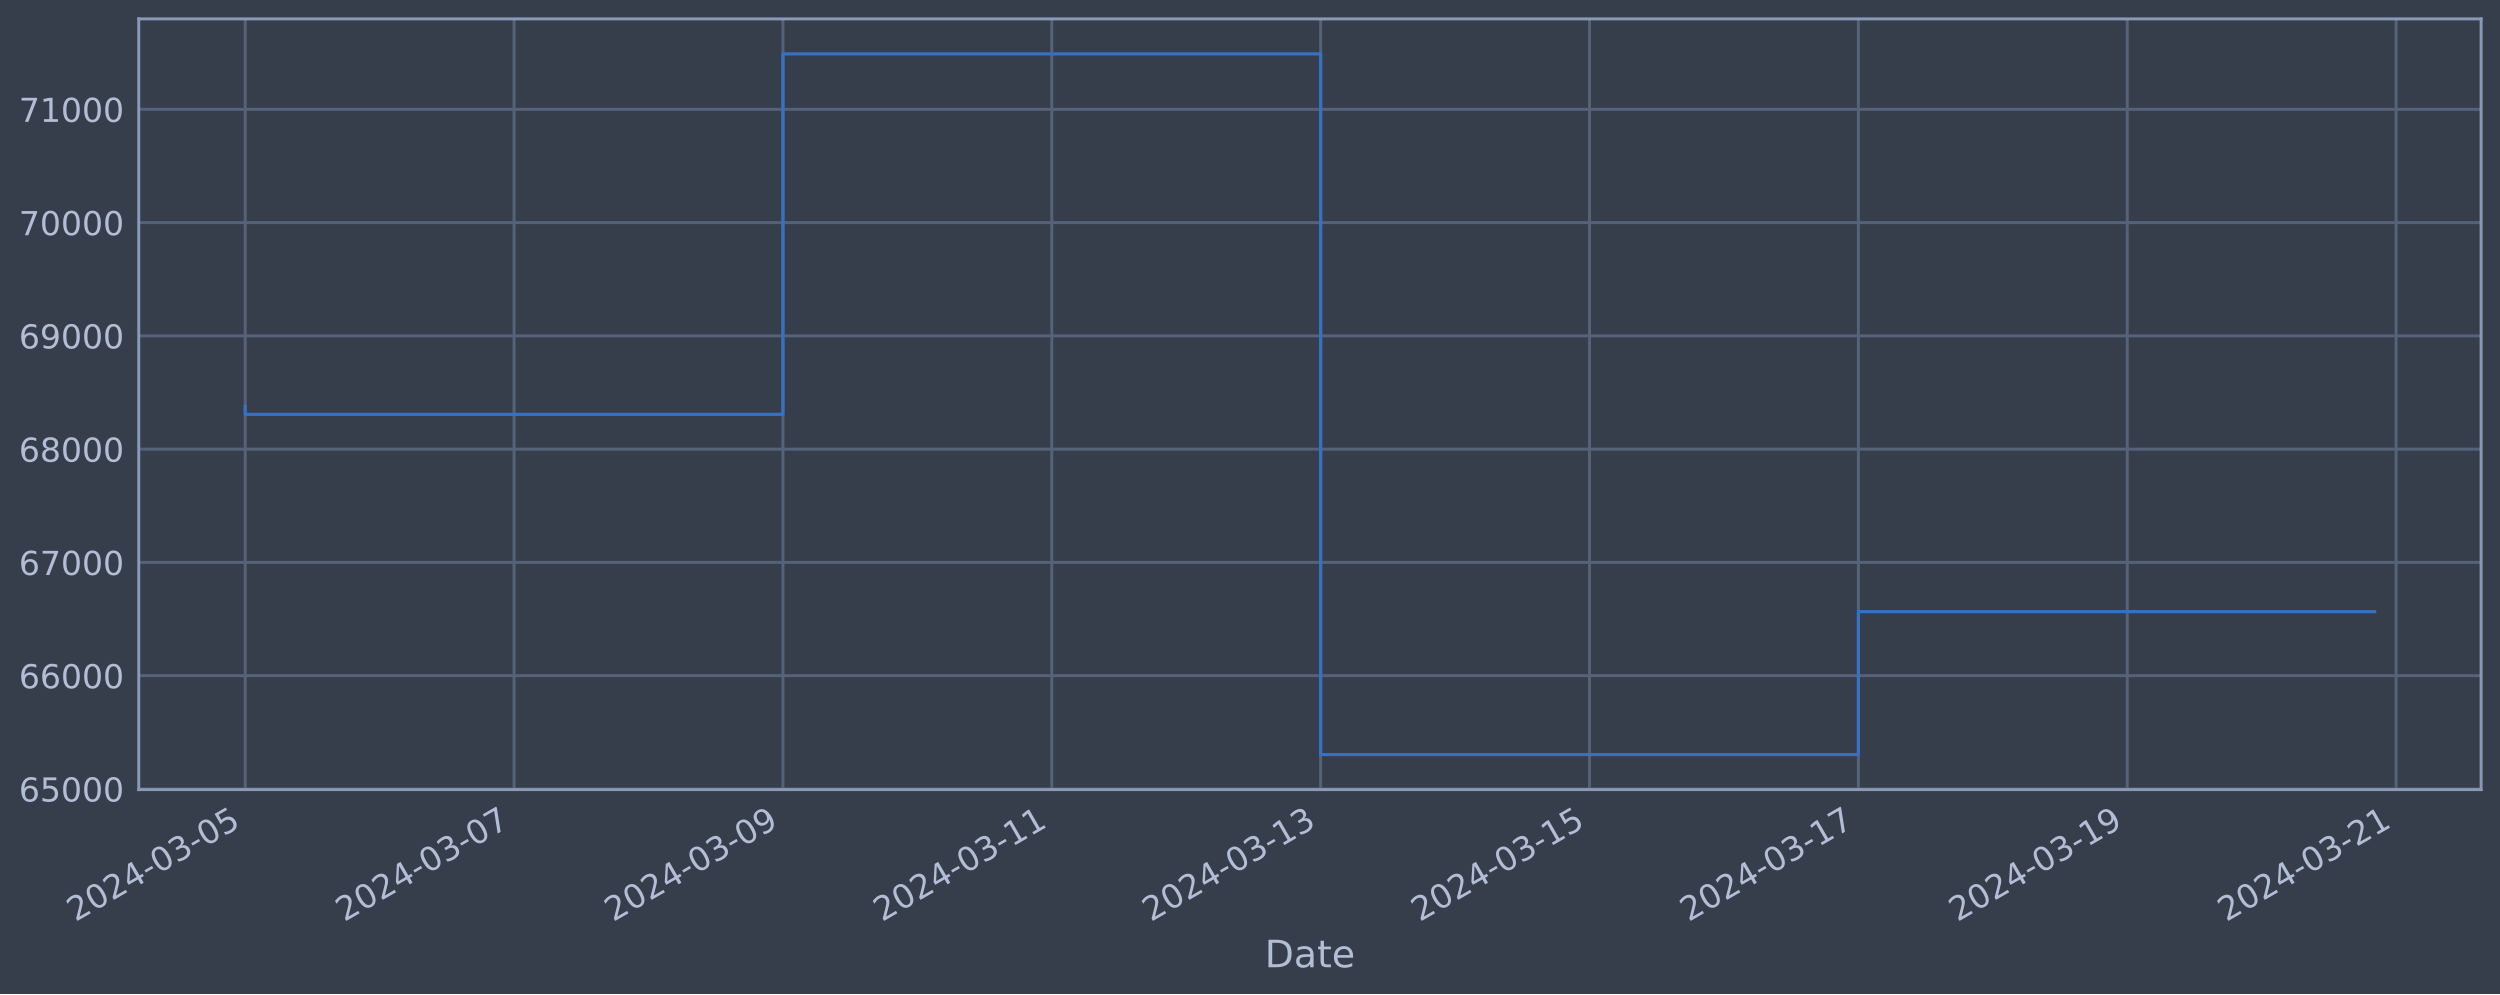
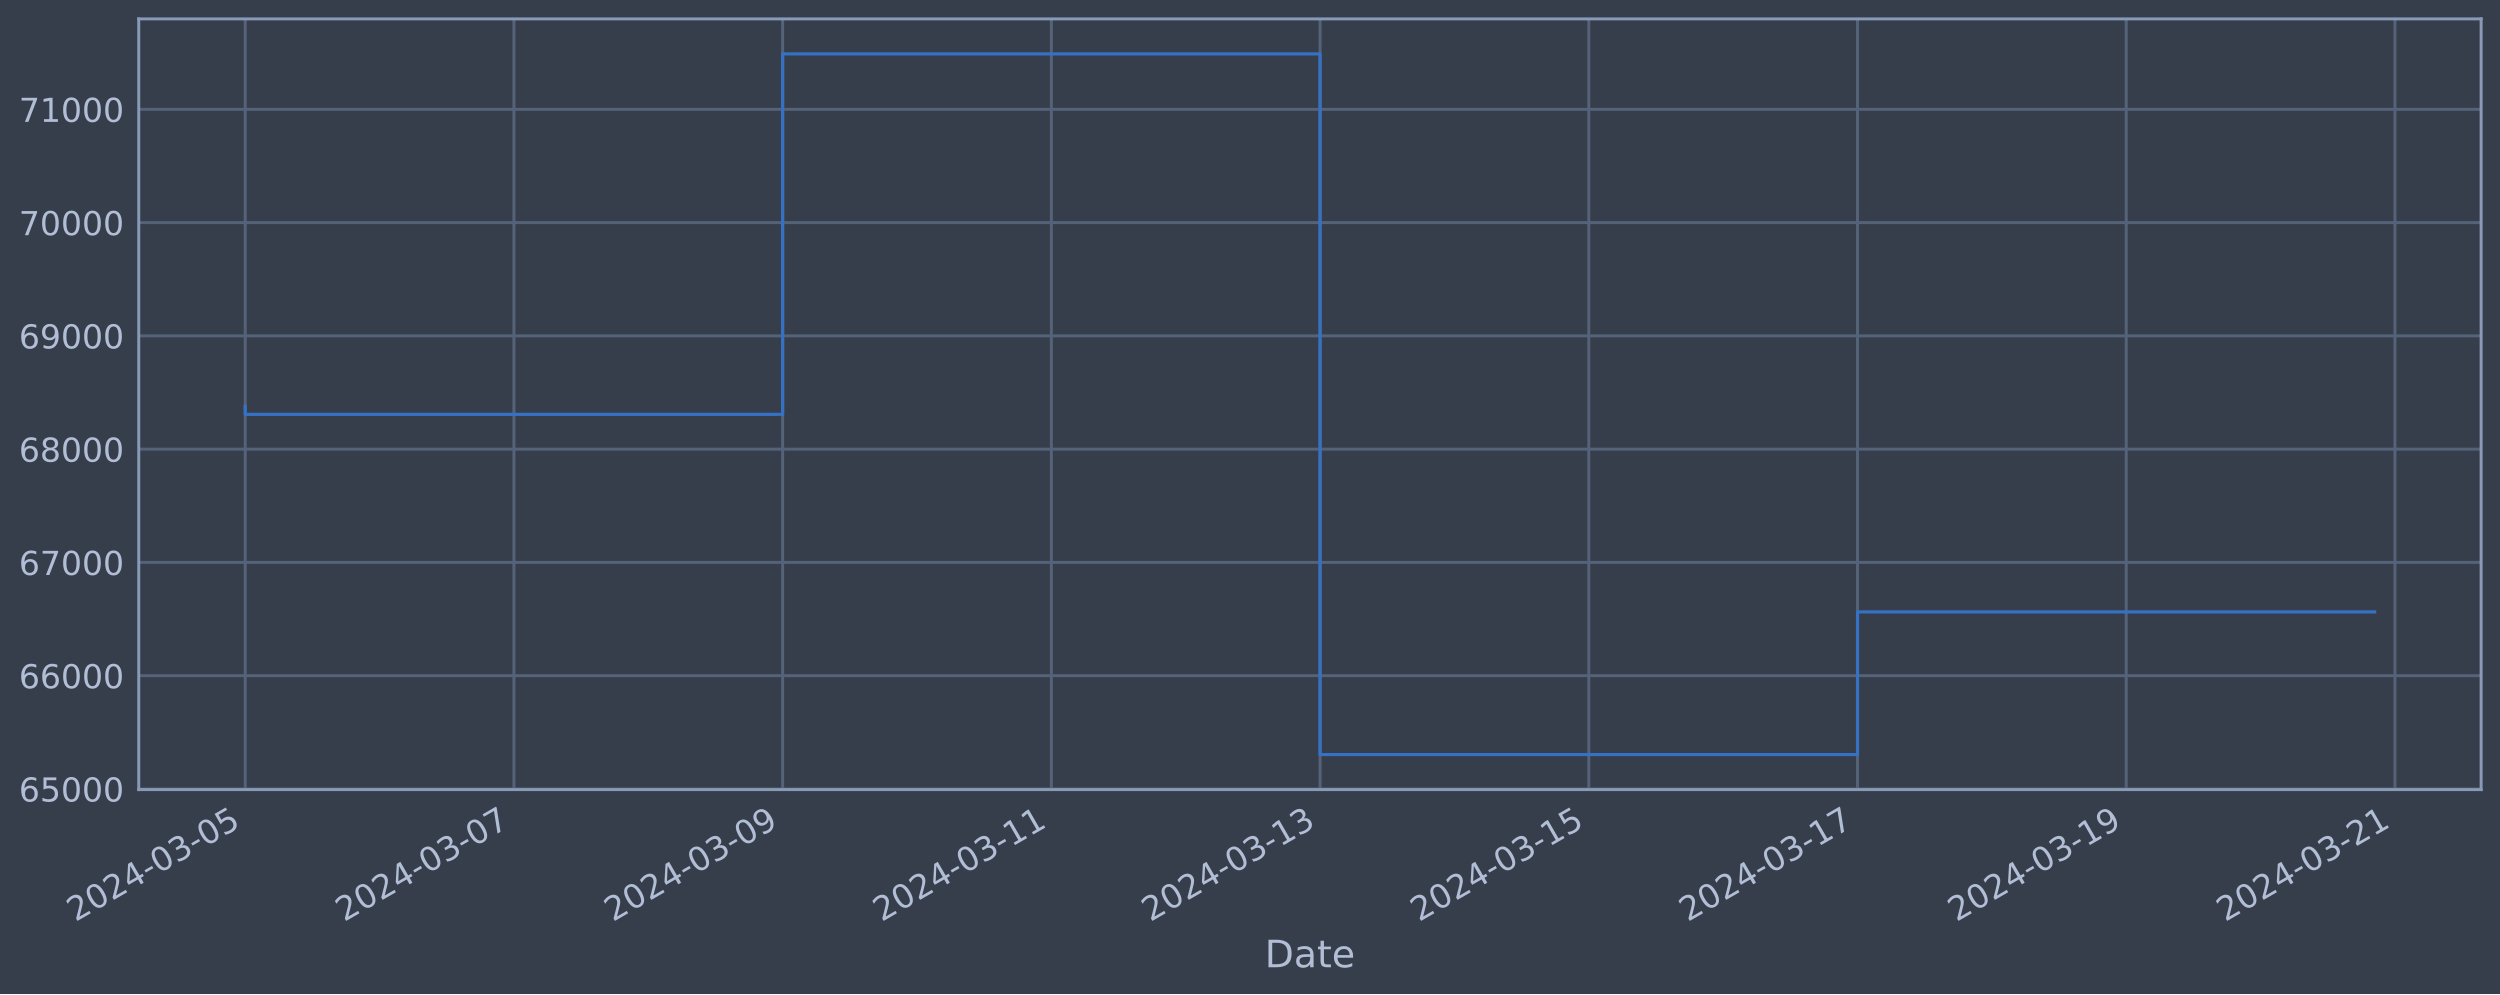
<svg xmlns="http://www.w3.org/2000/svg" xmlns:xlink="http://www.w3.org/1999/xlink" width="952.884pt" height="378.87pt" viewBox="0 0 952.884 378.87" version="1.1">
  <defs>
    <style type="text/css">*{stroke-linejoin: round; stroke-linecap: butt}</style>
  </defs>
  <g id="figure_1">
    <g id="patch_1">
      <path d="M 0 378.87  L 952.884 378.87  L 952.884 0  L 0 0  z " style="fill: #373e4b" />
    </g>
    <g id="axes_1">
      <g id="patch_2">
        <path d="M 52.884 300.96  L 945.684 300.96  L 945.684 7.2  L 52.884 7.2  z " style="fill: #373e4b" />
      </g>
      <g id="matplotlib.axis_1">
        <g id="xtick_1">
          <g id="line2d_1">
-             <path d="M 93.466 300.96  L 93.466 7.2  " clip-path="url(#p2b7d158429)" style="fill: none; stroke: #546379; stroke-width: 1.12; stroke-linecap: square" />
+             <path d="M 93.466 300.96  L 93.466 7.2  " clip-path="url(#pc346f311b9)" style="fill: none; stroke: #546379; stroke-width: 1.12; stroke-linecap: square" />
          </g>
          <g id="line2d_2" />
          <g id="text_1">
            <g style="fill: #b1bed6" transform="translate(28.74006 351.4642) rotate(-30) scale(0.126 -0.126)">
              <defs>
                <path id="DejaVuSans-32" d="M 1228 531  L 3431 531  L 3431 0  L 469 0  L 469 531  Q 828 903 1448 1529  Q 2069 2156 2228 2338  Q 2531 2678 2651 2914  Q 2772 3150 2772 3378  Q 2772 3750 2511 3984  Q 2250 4219 1831 4219  Q 1534 4219 1204 4116  Q 875 4013 500 3803  L 500 4441  Q 881 4594 1212 4672  Q 1544 4750 1819 4750  Q 2544 4750 2975 4387  Q 3406 4025 3406 3419  Q 3406 3131 3298 2873  Q 3191 2616 2906 2266  Q 2828 2175 2409 1742  Q 1991 1309 1228 531  z " transform="scale(0.015625)" />
                <path id="DejaVuSans-30" d="M 2034 4250  Q 1547 4250 1301 3770  Q 1056 3291 1056 2328  Q 1056 1369 1301 889  Q 1547 409 2034 409  Q 2525 409 2770 889  Q 3016 1369 3016 2328  Q 3016 3291 2770 3770  Q 2525 4250 2034 4250  z M 2034 4750  Q 2819 4750 3233 4129  Q 3647 3509 3647 2328  Q 3647 1150 3233 529  Q 2819 -91 2034 -91  Q 1250 -91 836 529  Q 422 1150 422 2328  Q 422 3509 836 4129  Q 1250 4750 2034 4750  z " transform="scale(0.015625)" />
                <path id="DejaVuSans-34" d="M 2419 4116  L 825 1625  L 2419 1625  L 2419 4116  z M 2253 4666  L 3047 4666  L 3047 1625  L 3713 1625  L 3713 1100  L 3047 1100  L 3047 0  L 2419 0  L 2419 1100  L 313 1100  L 313 1709  L 2253 4666  z " transform="scale(0.015625)" />
                <path id="DejaVuSans-2d" d="M 313 2009  L 1997 2009  L 1997 1497  L 313 1497  L 313 2009  z " transform="scale(0.015625)" />
                <path id="DejaVuSans-33" d="M 2597 2516  Q 3050 2419 3304 2112  Q 3559 1806 3559 1356  Q 3559 666 3084 287  Q 2609 -91 1734 -91  Q 1441 -91 1130 -33  Q 819 25 488 141  L 488 750  Q 750 597 1062 519  Q 1375 441 1716 441  Q 2309 441 2620 675  Q 2931 909 2931 1356  Q 2931 1769 2642 2001  Q 2353 2234 1838 2234  L 1294 2234  L 1294 2753  L 1863 2753  Q 2328 2753 2575 2939  Q 2822 3125 2822 3475  Q 2822 3834 2567 4026  Q 2313 4219 1838 4219  Q 1578 4219 1281 4162  Q 984 4106 628 3988  L 628 4550  Q 988 4650 1302 4700  Q 1616 4750 1894 4750  Q 2613 4750 3031 4423  Q 3450 4097 3450 3541  Q 3450 3153 3228 2886  Q 3006 2619 2597 2516  z " transform="scale(0.015625)" />
                <path id="DejaVuSans-35" d="M 691 4666  L 3169 4666  L 3169 4134  L 1269 4134  L 1269 2991  Q 1406 3038 1543 3061  Q 1681 3084 1819 3084  Q 2600 3084 3056 2656  Q 3513 2228 3513 1497  Q 3513 744 3044 326  Q 2575 -91 1722 -91  Q 1428 -91 1123 -41  Q 819 9 494 109  L 494 744  Q 775 591 1075 516  Q 1375 441 1709 441  Q 2250 441 2565 725  Q 2881 1009 2881 1497  Q 2881 1984 2565 2268  Q 2250 2553 1709 2553  Q 1456 2553 1204 2497  Q 953 2441 691 2322  L 691 4666  z " transform="scale(0.015625)" />
              </defs>
              <use xlink:href="#DejaVuSans-32" />
              <use xlink:href="#DejaVuSans-30" x="63.623" />
              <use xlink:href="#DejaVuSans-32" x="127.246" />
              <use xlink:href="#DejaVuSans-34" x="190.869" />
              <use xlink:href="#DejaVuSans-2d" x="254.492" />
              <use xlink:href="#DejaVuSans-30" x="290.576" />
              <use xlink:href="#DejaVuSans-33" x="354.199" />
              <use xlink:href="#DejaVuSans-2d" x="417.822" />
              <use xlink:href="#DejaVuSans-30" x="453.906" />
              <use xlink:href="#DejaVuSans-35" x="517.529" />
            </g>
          </g>
        </g>
        <g id="xtick_2">
          <g id="line2d_3">
-             <path d="M 195.943 300.96  L 195.943 7.2  " clip-path="url(#p2b7d158429)" style="fill: none; stroke: #546379; stroke-width: 1.12; stroke-linecap: square" />
+             <path d="M 195.887 300.96  L 195.887 7.2  " clip-path="url(#pc346f311b9)" style="fill: none; stroke: #546379; stroke-width: 1.12; stroke-linecap: square" />
          </g>
          <g id="line2d_4" />
          <g id="text_2">
-             <g style="fill: #b1bed6" transform="translate(131.2176 351.4642) rotate(-30) scale(0.126 -0.126)">
+             <g style="fill: #b1bed6" transform="translate(131.1619 351.4642) rotate(-30) scale(0.126 -0.126)">
              <defs>
                <path id="DejaVuSans-37" d="M 525 4666  L 3525 4666  L 3525 4397  L 1831 0  L 1172 0  L 2766 4134  L 525 4134  L 525 4666  z " transform="scale(0.015625)" />
              </defs>
              <use xlink:href="#DejaVuSans-32" />
              <use xlink:href="#DejaVuSans-30" x="63.623" />
              <use xlink:href="#DejaVuSans-32" x="127.246" />
              <use xlink:href="#DejaVuSans-34" x="190.869" />
              <use xlink:href="#DejaVuSans-2d" x="254.492" />
              <use xlink:href="#DejaVuSans-30" x="290.576" />
              <use xlink:href="#DejaVuSans-33" x="354.199" />
              <use xlink:href="#DejaVuSans-2d" x="417.822" />
              <use xlink:href="#DejaVuSans-30" x="453.906" />
              <use xlink:href="#DejaVuSans-37" x="517.529" />
            </g>
          </g>
        </g>
        <g id="xtick_3">
          <g id="line2d_5">
-             <path d="M 298.421 300.96  L 298.421 7.2  " clip-path="url(#p2b7d158429)" style="fill: none; stroke: #546379; stroke-width: 1.12; stroke-linecap: square" />
+             <path d="M 298.309 300.96  L 298.309 7.2  " clip-path="url(#pc346f311b9)" style="fill: none; stroke: #546379; stroke-width: 1.12; stroke-linecap: square" />
          </g>
          <g id="line2d_6" />
          <g id="text_3">
-             <g style="fill: #b1bed6" transform="translate(233.6951 351.4642) rotate(-30) scale(0.126 -0.126)">
+             <g style="fill: #b1bed6" transform="translate(233.5838 351.4642) rotate(-30) scale(0.126 -0.126)">
              <defs>
                <path id="DejaVuSans-39" d="M 703 97  L 703 672  Q 941 559 1184 500  Q 1428 441 1663 441  Q 2288 441 2617 861  Q 2947 1281 2994 2138  Q 2813 1869 2534 1725  Q 2256 1581 1919 1581  Q 1219 1581 811 2004  Q 403 2428 403 3163  Q 403 3881 828 4315  Q 1253 4750 1959 4750  Q 2769 4750 3195 4129  Q 3622 3509 3622 2328  Q 3622 1225 3098 567  Q 2575 -91 1691 -91  Q 1453 -91 1209 -44  Q 966 3 703 97  z M 1959 2075  Q 2384 2075 2632 2365  Q 2881 2656 2881 3163  Q 2881 3666 2632 3958  Q 2384 4250 1959 4250  Q 1534 4250 1286 3958  Q 1038 3666 1038 3163  Q 1038 2656 1286 2365  Q 1534 2075 1959 2075  z " transform="scale(0.015625)" />
              </defs>
              <use xlink:href="#DejaVuSans-32" />
              <use xlink:href="#DejaVuSans-30" x="63.623" />
              <use xlink:href="#DejaVuSans-32" x="127.246" />
              <use xlink:href="#DejaVuSans-34" x="190.869" />
              <use xlink:href="#DejaVuSans-2d" x="254.492" />
              <use xlink:href="#DejaVuSans-30" x="290.576" />
              <use xlink:href="#DejaVuSans-33" x="354.199" />
              <use xlink:href="#DejaVuSans-2d" x="417.822" />
              <use xlink:href="#DejaVuSans-30" x="453.906" />
              <use xlink:href="#DejaVuSans-39" x="517.529" />
            </g>
          </g>
        </g>
        <g id="xtick_4">
          <g id="line2d_7">
-             <path d="M 400.898 300.96  L 400.898 7.2  " clip-path="url(#p2b7d158429)" style="fill: none; stroke: #546379; stroke-width: 1.12; stroke-linecap: square" />
+             <path d="M 400.731 300.96  L 400.731 7.2  " clip-path="url(#pc346f311b9)" style="fill: none; stroke: #546379; stroke-width: 1.12; stroke-linecap: square" />
          </g>
          <g id="line2d_8" />
          <g id="text_4">
-             <g style="fill: #b1bed6" transform="translate(336.1727 351.4642) rotate(-30) scale(0.126 -0.126)">
+             <g style="fill: #b1bed6" transform="translate(336.0056 351.4642) rotate(-30) scale(0.126 -0.126)">
              <defs>
                <path id="DejaVuSans-31" d="M 794 531  L 1825 531  L 1825 4091  L 703 3866  L 703 4441  L 1819 4666  L 2450 4666  L 2450 531  L 3481 531  L 3481 0  L 794 0  L 794 531  z " transform="scale(0.015625)" />
              </defs>
              <use xlink:href="#DejaVuSans-32" />
              <use xlink:href="#DejaVuSans-30" x="63.623" />
              <use xlink:href="#DejaVuSans-32" x="127.246" />
              <use xlink:href="#DejaVuSans-34" x="190.869" />
              <use xlink:href="#DejaVuSans-2d" x="254.492" />
              <use xlink:href="#DejaVuSans-30" x="290.576" />
              <use xlink:href="#DejaVuSans-33" x="354.199" />
              <use xlink:href="#DejaVuSans-2d" x="417.822" />
              <use xlink:href="#DejaVuSans-31" x="453.906" />
              <use xlink:href="#DejaVuSans-31" x="517.529" />
            </g>
          </g>
        </g>
        <g id="xtick_5">
          <g id="line2d_9">
-             <path d="M 503.376 300.96  L 503.376 7.2  " clip-path="url(#p2b7d158429)" style="fill: none; stroke: #546379; stroke-width: 1.12; stroke-linecap: square" />
+             <path d="M 503.153 300.96  L 503.153 7.2  " clip-path="url(#pc346f311b9)" style="fill: none; stroke: #546379; stroke-width: 1.12; stroke-linecap: square" />
          </g>
          <g id="line2d_10" />
          <g id="text_5">
-             <g style="fill: #b1bed6" transform="translate(438.6502 351.4642) rotate(-30) scale(0.126 -0.126)">
+             <g style="fill: #b1bed6" transform="translate(438.4275 351.4642) rotate(-30) scale(0.126 -0.126)">
              <use xlink:href="#DejaVuSans-32" />
              <use xlink:href="#DejaVuSans-30" x="63.623" />
              <use xlink:href="#DejaVuSans-32" x="127.246" />
              <use xlink:href="#DejaVuSans-34" x="190.869" />
              <use xlink:href="#DejaVuSans-2d" x="254.492" />
              <use xlink:href="#DejaVuSans-30" x="290.576" />
              <use xlink:href="#DejaVuSans-33" x="354.199" />
              <use xlink:href="#DejaVuSans-2d" x="417.822" />
              <use xlink:href="#DejaVuSans-31" x="453.906" />
              <use xlink:href="#DejaVuSans-33" x="517.529" />
            </g>
          </g>
        </g>
        <g id="xtick_6">
          <g id="line2d_11">
-             <path d="M 605.853 300.96  L 605.853 7.2  " clip-path="url(#p2b7d158429)" style="fill: none; stroke: #546379; stroke-width: 1.12; stroke-linecap: square" />
+             <path d="M 605.575 300.96  L 605.575 7.2  " clip-path="url(#pc346f311b9)" style="fill: none; stroke: #546379; stroke-width: 1.12; stroke-linecap: square" />
          </g>
          <g id="line2d_12" />
          <g id="text_6">
-             <g style="fill: #b1bed6" transform="translate(541.1278 351.4642) rotate(-30) scale(0.126 -0.126)">
+             <g style="fill: #b1bed6" transform="translate(540.8494 351.4642) rotate(-30) scale(0.126 -0.126)">
              <use xlink:href="#DejaVuSans-32" />
              <use xlink:href="#DejaVuSans-30" x="63.623" />
              <use xlink:href="#DejaVuSans-32" x="127.246" />
              <use xlink:href="#DejaVuSans-34" x="190.869" />
              <use xlink:href="#DejaVuSans-2d" x="254.492" />
              <use xlink:href="#DejaVuSans-30" x="290.576" />
              <use xlink:href="#DejaVuSans-33" x="354.199" />
              <use xlink:href="#DejaVuSans-2d" x="417.822" />
              <use xlink:href="#DejaVuSans-31" x="453.906" />
              <use xlink:href="#DejaVuSans-35" x="517.529" />
            </g>
          </g>
        </g>
        <g id="xtick_7">
          <g id="line2d_13">
-             <path d="M 708.331 300.96  L 708.331 7.2  " clip-path="url(#p2b7d158429)" style="fill: none; stroke: #546379; stroke-width: 1.12; stroke-linecap: square" />
+             <path d="M 707.997 300.96  L 707.997 7.2  " clip-path="url(#pc346f311b9)" style="fill: none; stroke: #546379; stroke-width: 1.12; stroke-linecap: square" />
          </g>
          <g id="line2d_14" />
          <g id="text_7">
-             <g style="fill: #b1bed6" transform="translate(643.6053 351.4642) rotate(-30) scale(0.126 -0.126)">
+             <g style="fill: #b1bed6" transform="translate(643.2712 351.4642) rotate(-30) scale(0.126 -0.126)">
              <use xlink:href="#DejaVuSans-32" />
              <use xlink:href="#DejaVuSans-30" x="63.623" />
              <use xlink:href="#DejaVuSans-32" x="127.246" />
              <use xlink:href="#DejaVuSans-34" x="190.869" />
              <use xlink:href="#DejaVuSans-2d" x="254.492" />
              <use xlink:href="#DejaVuSans-30" x="290.576" />
              <use xlink:href="#DejaVuSans-33" x="354.199" />
              <use xlink:href="#DejaVuSans-2d" x="417.822" />
              <use xlink:href="#DejaVuSans-31" x="453.906" />
              <use xlink:href="#DejaVuSans-37" x="517.529" />
            </g>
          </g>
        </g>
        <g id="xtick_8">
          <g id="line2d_15">
-             <path d="M 810.808 300.96  L 810.808 7.2  " clip-path="url(#p2b7d158429)" style="fill: none; stroke: #546379; stroke-width: 1.12; stroke-linecap: square" />
+             <path d="M 810.419 300.96  L 810.419 7.2  " clip-path="url(#pc346f311b9)" style="fill: none; stroke: #546379; stroke-width: 1.12; stroke-linecap: square" />
          </g>
          <g id="line2d_16" />
          <g id="text_8">
-             <g style="fill: #b1bed6" transform="translate(746.0829 351.4642) rotate(-30) scale(0.126 -0.126)">
+             <g style="fill: #b1bed6" transform="translate(745.6931 351.4642) rotate(-30) scale(0.126 -0.126)">
              <use xlink:href="#DejaVuSans-32" />
              <use xlink:href="#DejaVuSans-30" x="63.623" />
              <use xlink:href="#DejaVuSans-32" x="127.246" />
              <use xlink:href="#DejaVuSans-34" x="190.869" />
              <use xlink:href="#DejaVuSans-2d" x="254.492" />
              <use xlink:href="#DejaVuSans-30" x="290.576" />
              <use xlink:href="#DejaVuSans-33" x="354.199" />
              <use xlink:href="#DejaVuSans-2d" x="417.822" />
              <use xlink:href="#DejaVuSans-31" x="453.906" />
              <use xlink:href="#DejaVuSans-39" x="517.529" />
            </g>
          </g>
        </g>
        <g id="xtick_9">
          <g id="line2d_17">
-             <path d="M 913.286 300.96  L 913.286 7.2  " clip-path="url(#p2b7d158429)" style="fill: none; stroke: #546379; stroke-width: 1.12; stroke-linecap: square" />
+             <path d="M 912.84 300.96  L 912.84 7.2  " clip-path="url(#pc346f311b9)" style="fill: none; stroke: #546379; stroke-width: 1.12; stroke-linecap: square" />
          </g>
          <g id="line2d_18" />
          <g id="text_9">
-             <g style="fill: #b1bed6" transform="translate(848.5604 351.4642) rotate(-30) scale(0.126 -0.126)">
+             <g style="fill: #b1bed6" transform="translate(848.115 351.4642) rotate(-30) scale(0.126 -0.126)">
              <use xlink:href="#DejaVuSans-32" />
              <use xlink:href="#DejaVuSans-30" x="63.623" />
              <use xlink:href="#DejaVuSans-32" x="127.246" />
              <use xlink:href="#DejaVuSans-34" x="190.869" />
              <use xlink:href="#DejaVuSans-2d" x="254.492" />
              <use xlink:href="#DejaVuSans-30" x="290.576" />
              <use xlink:href="#DejaVuSans-33" x="354.199" />
              <use xlink:href="#DejaVuSans-2d" x="417.822" />
              <use xlink:href="#DejaVuSans-32" x="453.906" />
              <use xlink:href="#DejaVuSans-31" x="517.529" />
            </g>
          </g>
        </g>
        <g id="text_10">
          <g style="fill: #b1bed6" transform="translate(482.0746 368.6753) scale(0.144 -0.144)">
            <defs>
              <path id="DejaVuSans-44" d="M 1259 4147  L 1259 519  L 2022 519  Q 2988 519 3436 956  Q 3884 1394 3884 2338  Q 3884 3275 3436 3711  Q 2988 4147 2022 4147  L 1259 4147  z M 628 4666  L 1925 4666  Q 3281 4666 3915 4102  Q 4550 3538 4550 2338  Q 4550 1131 3912 565  Q 3275 0 1925 0  L 628 0  L 628 4666  z " transform="scale(0.015625)" />
              <path id="DejaVuSans-61" d="M 2194 1759  Q 1497 1759 1228 1600  Q 959 1441 959 1056  Q 959 750 1161 570  Q 1363 391 1709 391  Q 2188 391 2477 730  Q 2766 1069 2766 1631  L 2766 1759  L 2194 1759  z M 3341 1997  L 3341 0  L 2766 0  L 2766 531  Q 2569 213 2275 61  Q 1981 -91 1556 -91  Q 1019 -91 701 211  Q 384 513 384 1019  Q 384 1609 779 1909  Q 1175 2209 1959 2209  L 2766 2209  L 2766 2266  Q 2766 2663 2505 2880  Q 2244 3097 1772 3097  Q 1472 3097 1187 3025  Q 903 2953 641 2809  L 641 3341  Q 956 3463 1253 3523  Q 1550 3584 1831 3584  Q 2591 3584 2966 3190  Q 3341 2797 3341 1997  z " transform="scale(0.015625)" />
              <path id="DejaVuSans-74" d="M 1172 4494  L 1172 3500  L 2356 3500  L 2356 3053  L 1172 3053  L 1172 1153  Q 1172 725 1289 603  Q 1406 481 1766 481  L 2356 481  L 2356 0  L 1766 0  Q 1100 0 847 248  Q 594 497 594 1153  L 594 3053  L 172 3053  L 172 3500  L 594 3500  L 594 4494  L 1172 4494  z " transform="scale(0.015625)" />
              <path id="DejaVuSans-65" d="M 3597 1894  L 3597 1613  L 953 1613  Q 991 1019 1311 708  Q 1631 397 2203 397  Q 2534 397 2845 478  Q 3156 559 3463 722  L 3463 178  Q 3153 47 2828 -22  Q 2503 -91 2169 -91  Q 1331 -91 842 396  Q 353 884 353 1716  Q 353 2575 817 3079  Q 1281 3584 2069 3584  Q 2775 3584 3186 3129  Q 3597 2675 3597 1894  z M 3022 2063  Q 3016 2534 2758 2815  Q 2500 3097 2075 3097  Q 1594 3097 1305 2825  Q 1016 2553 972 2059  L 3022 2063  z " transform="scale(0.015625)" />
            </defs>
            <use xlink:href="#DejaVuSans-44" />
            <use xlink:href="#DejaVuSans-61" x="77.002" />
            <use xlink:href="#DejaVuSans-74" x="138.281" />
            <use xlink:href="#DejaVuSans-65" x="177.49" />
          </g>
        </g>
      </g>
      <g id="matplotlib.axis_2">
        <g id="ytick_1">
          <g id="line2d_19">
-             <path d="M 52.884 300.718  L 945.684 300.718  " clip-path="url(#p2b7d158429)" style="fill: none; stroke: #546379; stroke-width: 1.12; stroke-linecap: square" />
+             <path d="M 52.884 300.718  L 945.684 300.718  " clip-path="url(#pc346f311b9)" style="fill: none; stroke: #546379; stroke-width: 1.12; stroke-linecap: square" />
          </g>
          <g id="line2d_20" />
          <g id="text_11">
            <g style="fill: #b1bed6" transform="translate(7.2 305.5049) scale(0.126 -0.126)">
              <defs>
                <path id="DejaVuSans-36" d="M 2113 2584  Q 1688 2584 1439 2293  Q 1191 2003 1191 1497  Q 1191 994 1439 701  Q 1688 409 2113 409  Q 2538 409 2786 701  Q 3034 994 3034 1497  Q 3034 2003 2786 2293  Q 2538 2584 2113 2584  z M 3366 4563  L 3366 3988  Q 3128 4100 2886 4159  Q 2644 4219 2406 4219  Q 1781 4219 1451 3797  Q 1122 3375 1075 2522  Q 1259 2794 1537 2939  Q 1816 3084 2150 3084  Q 2853 3084 3261 2657  Q 3669 2231 3669 1497  Q 3669 778 3244 343  Q 2819 -91 2113 -91  Q 1303 -91 875 529  Q 447 1150 447 2328  Q 447 3434 972 4092  Q 1497 4750 2381 4750  Q 2619 4750 2861 4703  Q 3103 4656 3366 4563  z " transform="scale(0.015625)" />
              </defs>
              <use xlink:href="#DejaVuSans-36" />
              <use xlink:href="#DejaVuSans-35" x="63.623" />
              <use xlink:href="#DejaVuSans-30" x="127.246" />
              <use xlink:href="#DejaVuSans-30" x="190.869" />
              <use xlink:href="#DejaVuSans-30" x="254.492" />
            </g>
          </g>
        </g>
        <g id="ytick_2">
          <g id="line2d_21">
-             <path d="M 52.884 257.544  L 945.684 257.544  " clip-path="url(#p2b7d158429)" style="fill: none; stroke: #546379; stroke-width: 1.12; stroke-linecap: square" />
+             <path d="M 52.884 257.544  L 945.684 257.544  " clip-path="url(#pc346f311b9)" style="fill: none; stroke: #546379; stroke-width: 1.12; stroke-linecap: square" />
          </g>
          <g id="line2d_22" />
          <g id="text_12">
            <g style="fill: #b1bed6" transform="translate(7.2 262.331) scale(0.126 -0.126)">
              <use xlink:href="#DejaVuSans-36" />
              <use xlink:href="#DejaVuSans-36" x="63.623" />
              <use xlink:href="#DejaVuSans-30" x="127.246" />
              <use xlink:href="#DejaVuSans-30" x="190.869" />
              <use xlink:href="#DejaVuSans-30" x="254.492" />
            </g>
          </g>
        </g>
        <g id="ytick_3">
          <g id="line2d_23">
-             <path d="M 52.884 214.37  L 945.684 214.37  " clip-path="url(#p2b7d158429)" style="fill: none; stroke: #546379; stroke-width: 1.12; stroke-linecap: square" />
+             <path d="M 52.884 214.37  L 945.684 214.37  " clip-path="url(#pc346f311b9)" style="fill: none; stroke: #546379; stroke-width: 1.12; stroke-linecap: square" />
          </g>
          <g id="line2d_24" />
          <g id="text_13">
            <g style="fill: #b1bed6" transform="translate(7.2 219.157) scale(0.126 -0.126)">
              <use xlink:href="#DejaVuSans-36" />
              <use xlink:href="#DejaVuSans-37" x="63.623" />
              <use xlink:href="#DejaVuSans-30" x="127.246" />
              <use xlink:href="#DejaVuSans-30" x="190.869" />
              <use xlink:href="#DejaVuSans-30" x="254.492" />
            </g>
          </g>
        </g>
        <g id="ytick_4">
          <g id="line2d_25">
-             <path d="M 52.884 171.196  L 945.684 171.196  " clip-path="url(#p2b7d158429)" style="fill: none; stroke: #546379; stroke-width: 1.12; stroke-linecap: square" />
+             <path d="M 52.884 171.196  L 945.684 171.196  " clip-path="url(#pc346f311b9)" style="fill: none; stroke: #546379; stroke-width: 1.12; stroke-linecap: square" />
          </g>
          <g id="line2d_26" />
          <g id="text_14">
            <g style="fill: #b1bed6" transform="translate(7.2 175.9831) scale(0.126 -0.126)">
              <defs>
                <path id="DejaVuSans-38" d="M 2034 2216  Q 1584 2216 1326 1975  Q 1069 1734 1069 1313  Q 1069 891 1326 650  Q 1584 409 2034 409  Q 2484 409 2743 651  Q 3003 894 3003 1313  Q 3003 1734 2745 1975  Q 2488 2216 2034 2216  z M 1403 2484  Q 997 2584 770 2862  Q 544 3141 544 3541  Q 544 4100 942 4425  Q 1341 4750 2034 4750  Q 2731 4750 3128 4425  Q 3525 4100 3525 3541  Q 3525 3141 3298 2862  Q 3072 2584 2669 2484  Q 3125 2378 3379 2068  Q 3634 1759 3634 1313  Q 3634 634 3220 271  Q 2806 -91 2034 -91  Q 1263 -91 848 271  Q 434 634 434 1313  Q 434 1759 690 2068  Q 947 2378 1403 2484  z M 1172 3481  Q 1172 3119 1398 2916  Q 1625 2713 2034 2713  Q 2441 2713 2670 2916  Q 2900 3119 2900 3481  Q 2900 3844 2670 4047  Q 2441 4250 2034 4250  Q 1625 4250 1398 4047  Q 1172 3844 1172 3481  z " transform="scale(0.015625)" />
              </defs>
              <use xlink:href="#DejaVuSans-36" />
              <use xlink:href="#DejaVuSans-38" x="63.623" />
              <use xlink:href="#DejaVuSans-30" x="127.246" />
              <use xlink:href="#DejaVuSans-30" x="190.869" />
              <use xlink:href="#DejaVuSans-30" x="254.492" />
            </g>
          </g>
        </g>
        <g id="ytick_5">
          <g id="line2d_27">
-             <path d="M 52.884 128.022  L 945.684 128.022  " clip-path="url(#p2b7d158429)" style="fill: none; stroke: #546379; stroke-width: 1.12; stroke-linecap: square" />
+             <path d="M 52.884 128.022  L 945.684 128.022  " clip-path="url(#pc346f311b9)" style="fill: none; stroke: #546379; stroke-width: 1.12; stroke-linecap: square" />
          </g>
          <g id="line2d_28" />
          <g id="text_15">
            <g style="fill: #b1bed6" transform="translate(7.2 132.8092) scale(0.126 -0.126)">
              <use xlink:href="#DejaVuSans-36" />
              <use xlink:href="#DejaVuSans-39" x="63.623" />
              <use xlink:href="#DejaVuSans-30" x="127.246" />
              <use xlink:href="#DejaVuSans-30" x="190.869" />
              <use xlink:href="#DejaVuSans-30" x="254.492" />
            </g>
          </g>
        </g>
        <g id="ytick_6">
          <g id="line2d_29">
-             <path d="M 52.884 84.848  L 945.684 84.848  " clip-path="url(#p2b7d158429)" style="fill: none; stroke: #546379; stroke-width: 1.12; stroke-linecap: square" />
+             <path d="M 52.884 84.848  L 945.684 84.848  " clip-path="url(#pc346f311b9)" style="fill: none; stroke: #546379; stroke-width: 1.12; stroke-linecap: square" />
          </g>
          <g id="line2d_30" />
          <g id="text_16">
            <g style="fill: #b1bed6" transform="translate(7.2 89.63523) scale(0.126 -0.126)">
              <use xlink:href="#DejaVuSans-37" />
              <use xlink:href="#DejaVuSans-30" x="63.623" />
              <use xlink:href="#DejaVuSans-30" x="127.246" />
              <use xlink:href="#DejaVuSans-30" x="190.869" />
              <use xlink:href="#DejaVuSans-30" x="254.492" />
            </g>
          </g>
        </g>
        <g id="ytick_7">
          <g id="line2d_31">
-             <path d="M 52.884 41.674  L 945.684 41.674  " clip-path="url(#p2b7d158429)" style="fill: none; stroke: #546379; stroke-width: 1.12; stroke-linecap: square" />
+             <path d="M 52.884 41.674  L 945.684 41.674  " clip-path="url(#pc346f311b9)" style="fill: none; stroke: #546379; stroke-width: 1.12; stroke-linecap: square" />
          </g>
          <g id="line2d_32" />
          <g id="text_17">
            <g style="fill: #b1bed6" transform="translate(7.2 46.4613) scale(0.126 -0.126)">
              <use xlink:href="#DejaVuSans-37" />
              <use xlink:href="#DejaVuSans-31" x="63.623" />
              <use xlink:href="#DejaVuSans-30" x="127.246" />
              <use xlink:href="#DejaVuSans-30" x="190.869" />
              <use xlink:href="#DejaVuSans-30" x="254.492" />
            </g>
          </g>
        </g>
      </g>
      <g id="line2d_33">
-         <path d="M 93.466 154.891  L 93.466 157.946  L 298.421 157.946  L 298.421 20.553  L 503.376 20.553  L 503.376 287.607  L 708.331 287.607  L 708.331 233.122  L 905.102 233.122  " clip-path="url(#p2b7d158429)" style="fill: none; stroke: #3572c6; stroke-width: 1.2; stroke-linecap: square" />
+         <path d="M 93.466 154.891  L 93.466 157.946  L 298.309 157.946  L 298.309 20.553  L 503.153 20.553  L 503.153 287.607  L 707.997 287.607  L 707.997 233.233  L 905.102 233.233  " clip-path="url(#pc346f311b9)" style="fill: none; stroke: #3572c6; stroke-width: 1.2; stroke-linecap: square" />
      </g>
      <g id="patch_3">
        <path d="M 52.884 300.96  L 52.884 7.2  " style="fill: none; stroke: #899ab8; stroke-width: 1.12; stroke-linejoin: miter; stroke-linecap: square" />
      </g>
      <g id="patch_4">
        <path d="M 945.684 300.96  L 945.684 7.2  " style="fill: none; stroke: #899ab8; stroke-width: 1.12; stroke-linejoin: miter; stroke-linecap: square" />
      </g>
      <g id="patch_5">
        <path d="M 52.884 300.96  L 945.684 300.96  " style="fill: none; stroke: #899ab8; stroke-width: 1.12; stroke-linejoin: miter; stroke-linecap: square" />
      </g>
      <g id="patch_6">
        <path d="M 52.884 7.2  L 945.684 7.2  " style="fill: none; stroke: #899ab8; stroke-width: 1.12; stroke-linejoin: miter; stroke-linecap: square" />
      </g>
    </g>
  </g>
  <defs>
-     <clipPath id="p2b7d158429">
+     <clipPath id="pc346f311b9">
      <rect x="52.884" y="7.2" width="892.8" height="293.76" />
    </clipPath>
  </defs>
</svg>
